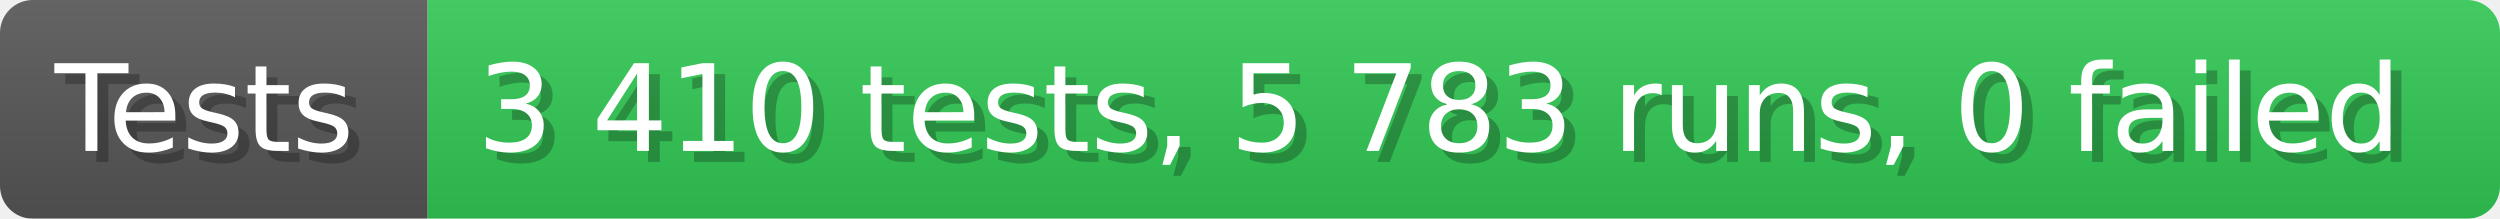
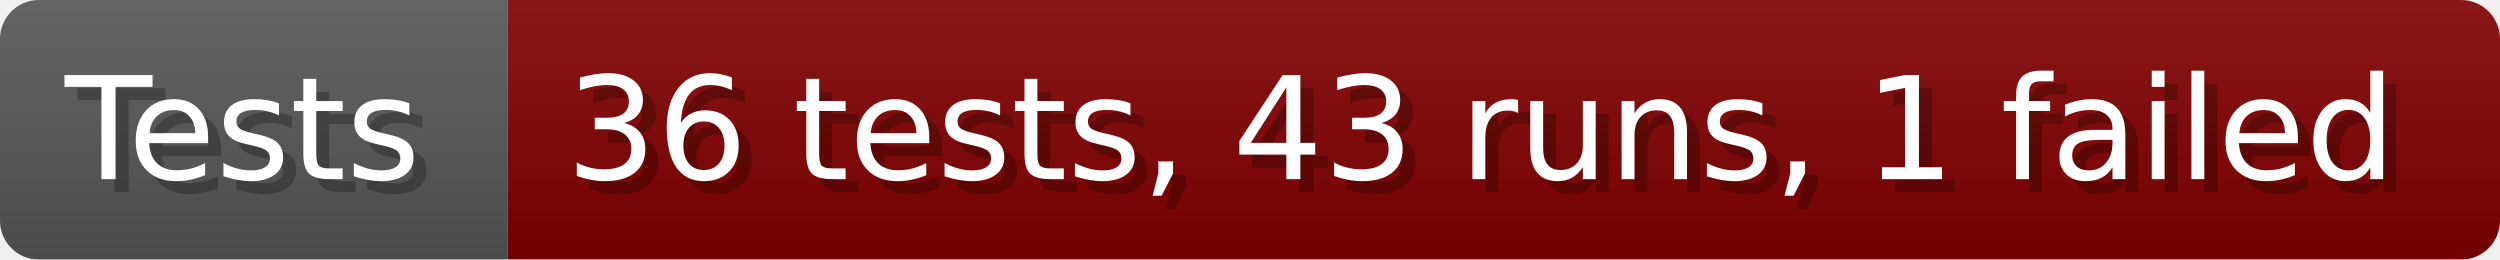
- <svg xmlns="http://www.w3.org/2000/svg" width="228.6" height="20" viewBox="0 0 2286 200" role="img" aria-label="Tests: 3 410 tests, 5 783 runs, 0 failed">
+ <svg xmlns="http://www.w3.org/2000/svg" width="192.6" height="20" viewBox="0 0 1926 200" role="img" aria-label="Tests: 36 tests, 43 runs, 1 failed">
  <linearGradient id="a" x2="0" y2="100%">
    <stop offset="0" stop-opacity=".1" stop-color="#EEE" />
    <stop offset="1" stop-opacity=".1" />
  </linearGradient>
  <mask id="m">
-     <rect width="2286" height="200" rx="30" fill="#FFF" />
+     <rect width="1926" height="200" rx="30" fill="#FFF" />
  </mask>
  <g mask="url(#m)">
    <rect width="391" height="200" fill="#555" />
-     <rect width="1895" height="200" fill="#31c653" x="391" />
-     <rect width="2286" height="200" fill="url(#a)" />
+     <rect width="1535" height="200" fill="#800000" x="391" />
+     <rect width="1926" height="200" fill="url(#a)" />
  </g>
  <g aria-hidden="true" fill="#fff" text-anchor="start" font-family="Verdana,DejaVu Sans,sans-serif" font-size="110">
    <text x="60" y="148" textLength="291" fill="#000" opacity="0.25">Tests</text>
    <text x="50" y="138" textLength="291">Tests</text>
-     <text x="446" y="148" textLength="1795" fill="#000" opacity="0.25">3 410 tests, 5 783 runs, 0 failed</text>
-     <text x="436" y="138" textLength="1795">3 410 tests, 5 783 runs, 0 failed</text>
+     <text x="446" y="148" textLength="1435" fill="#000" opacity="0.25">36 tests, 43 runs, 1 failed</text>
+     <text x="436" y="138" textLength="1435">36 tests, 43 runs, 1 failed</text>
  </g>
</svg>
